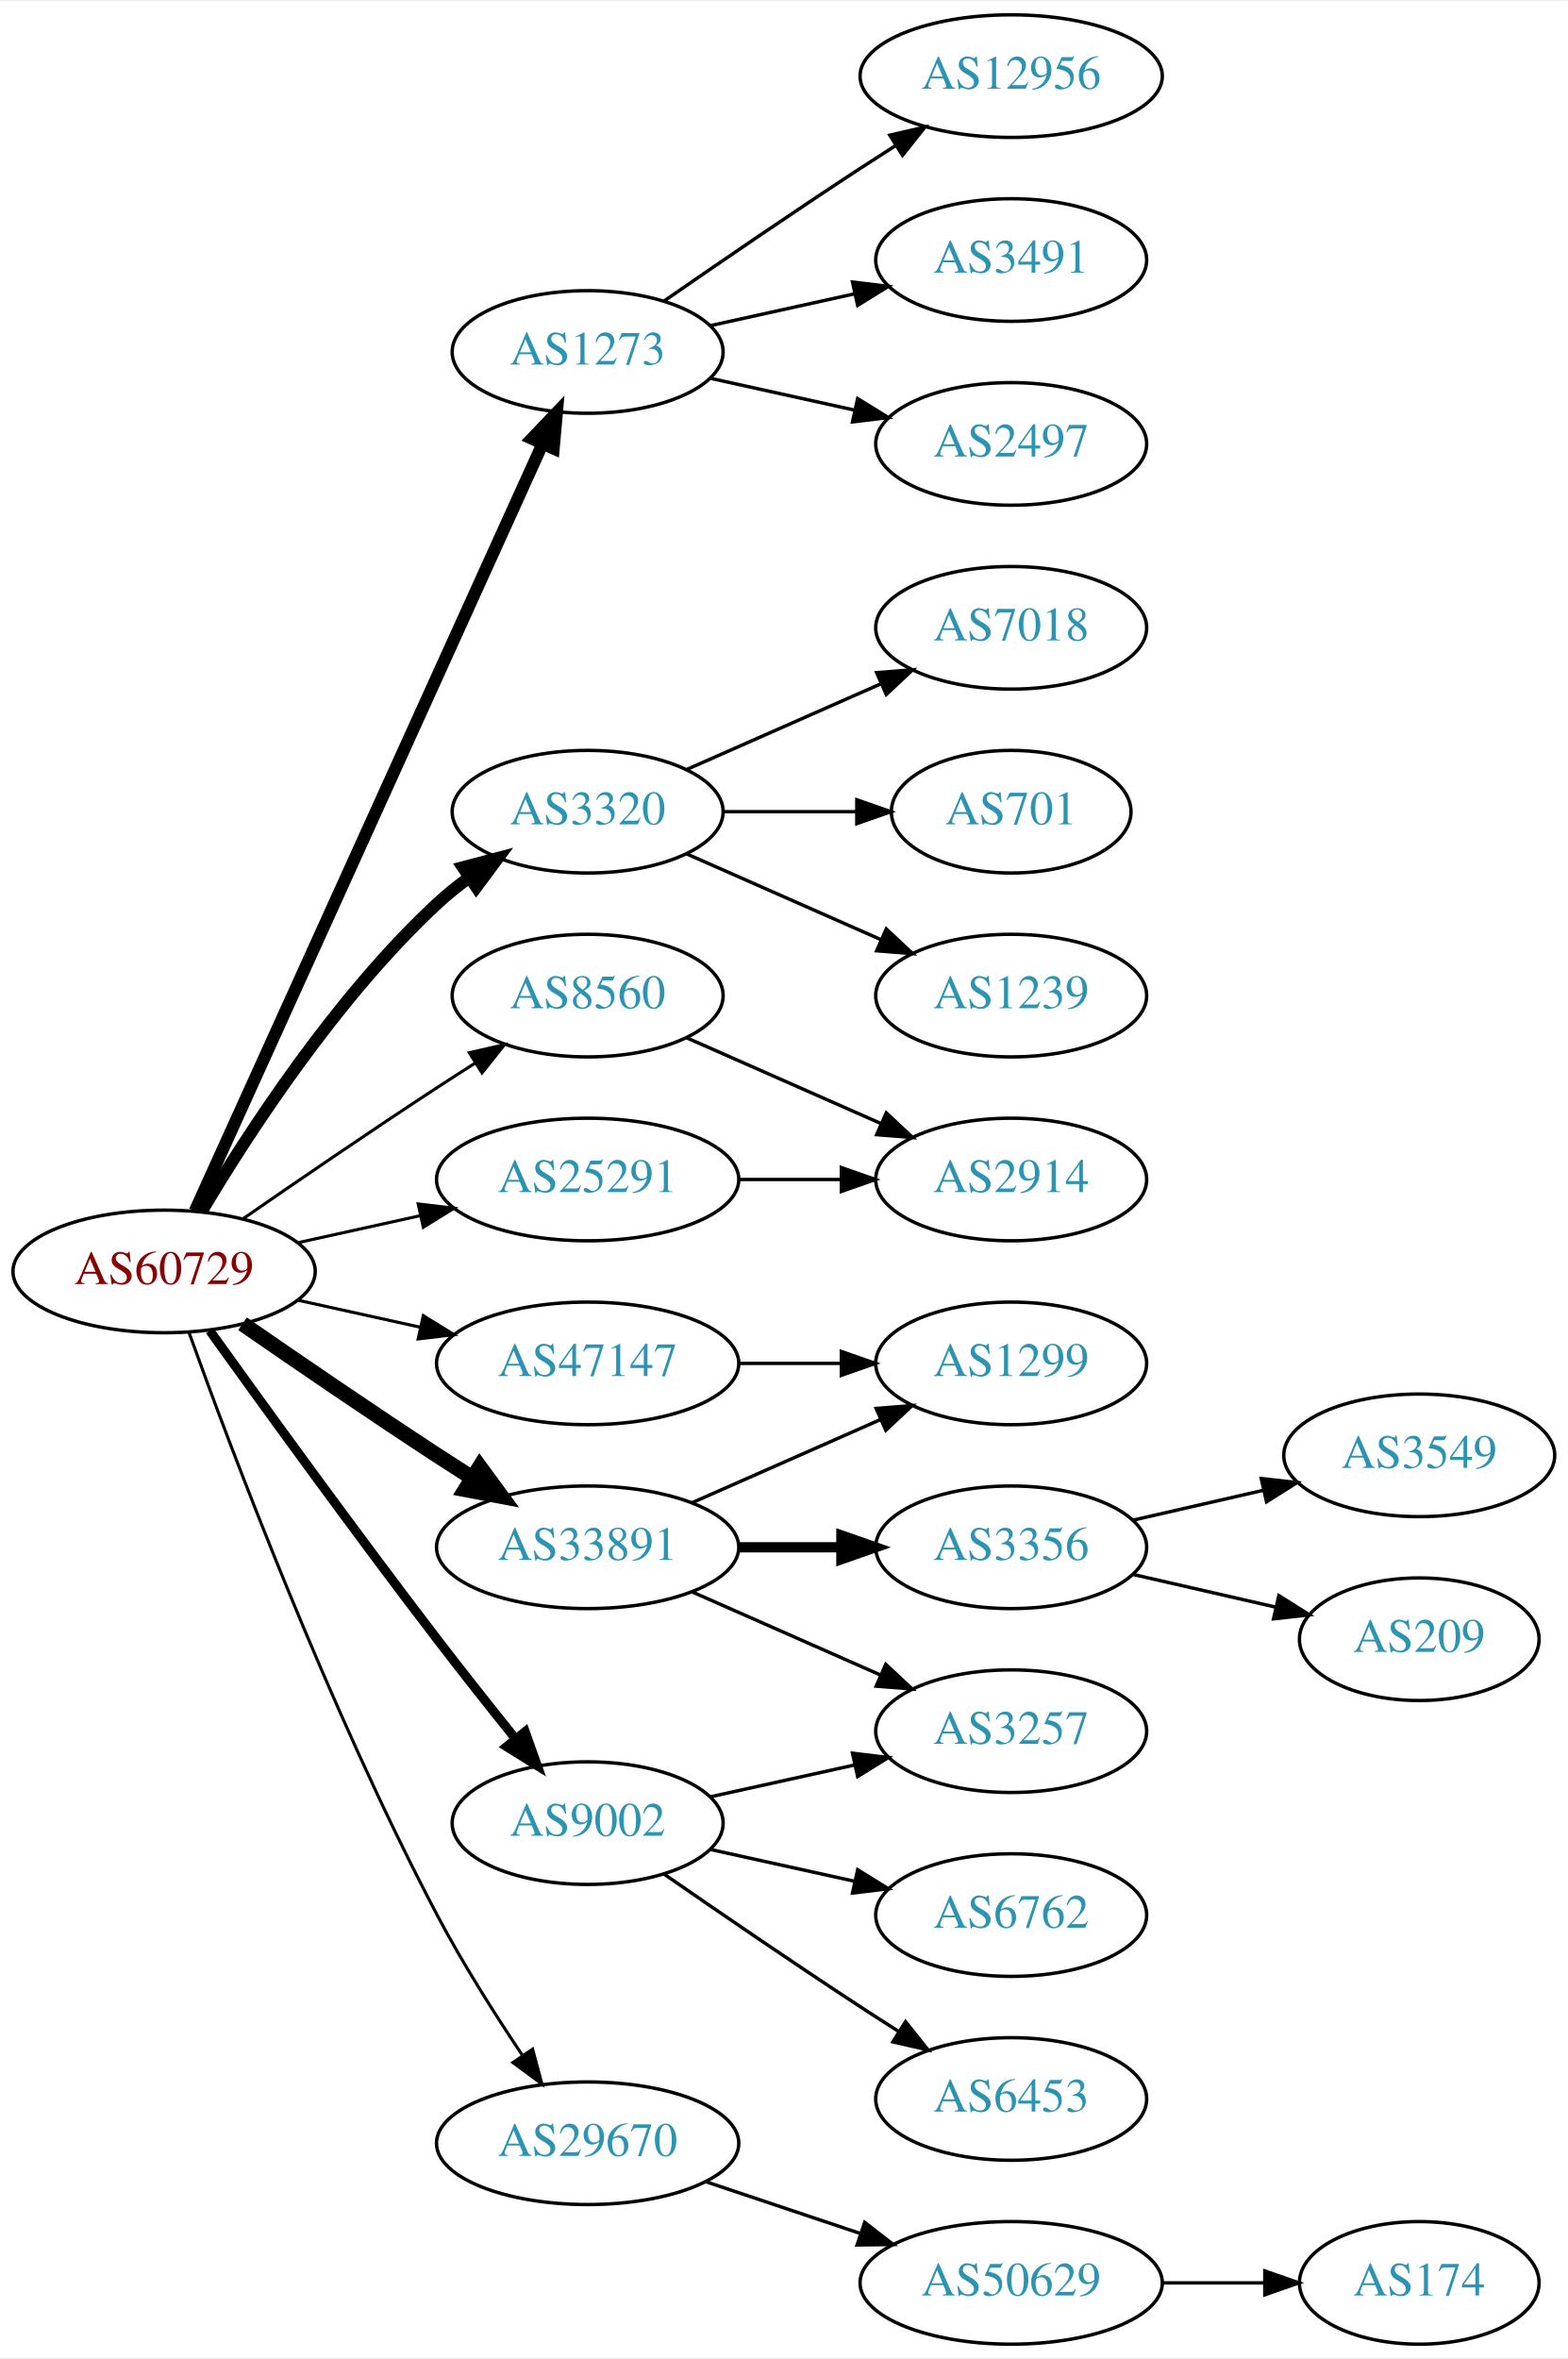
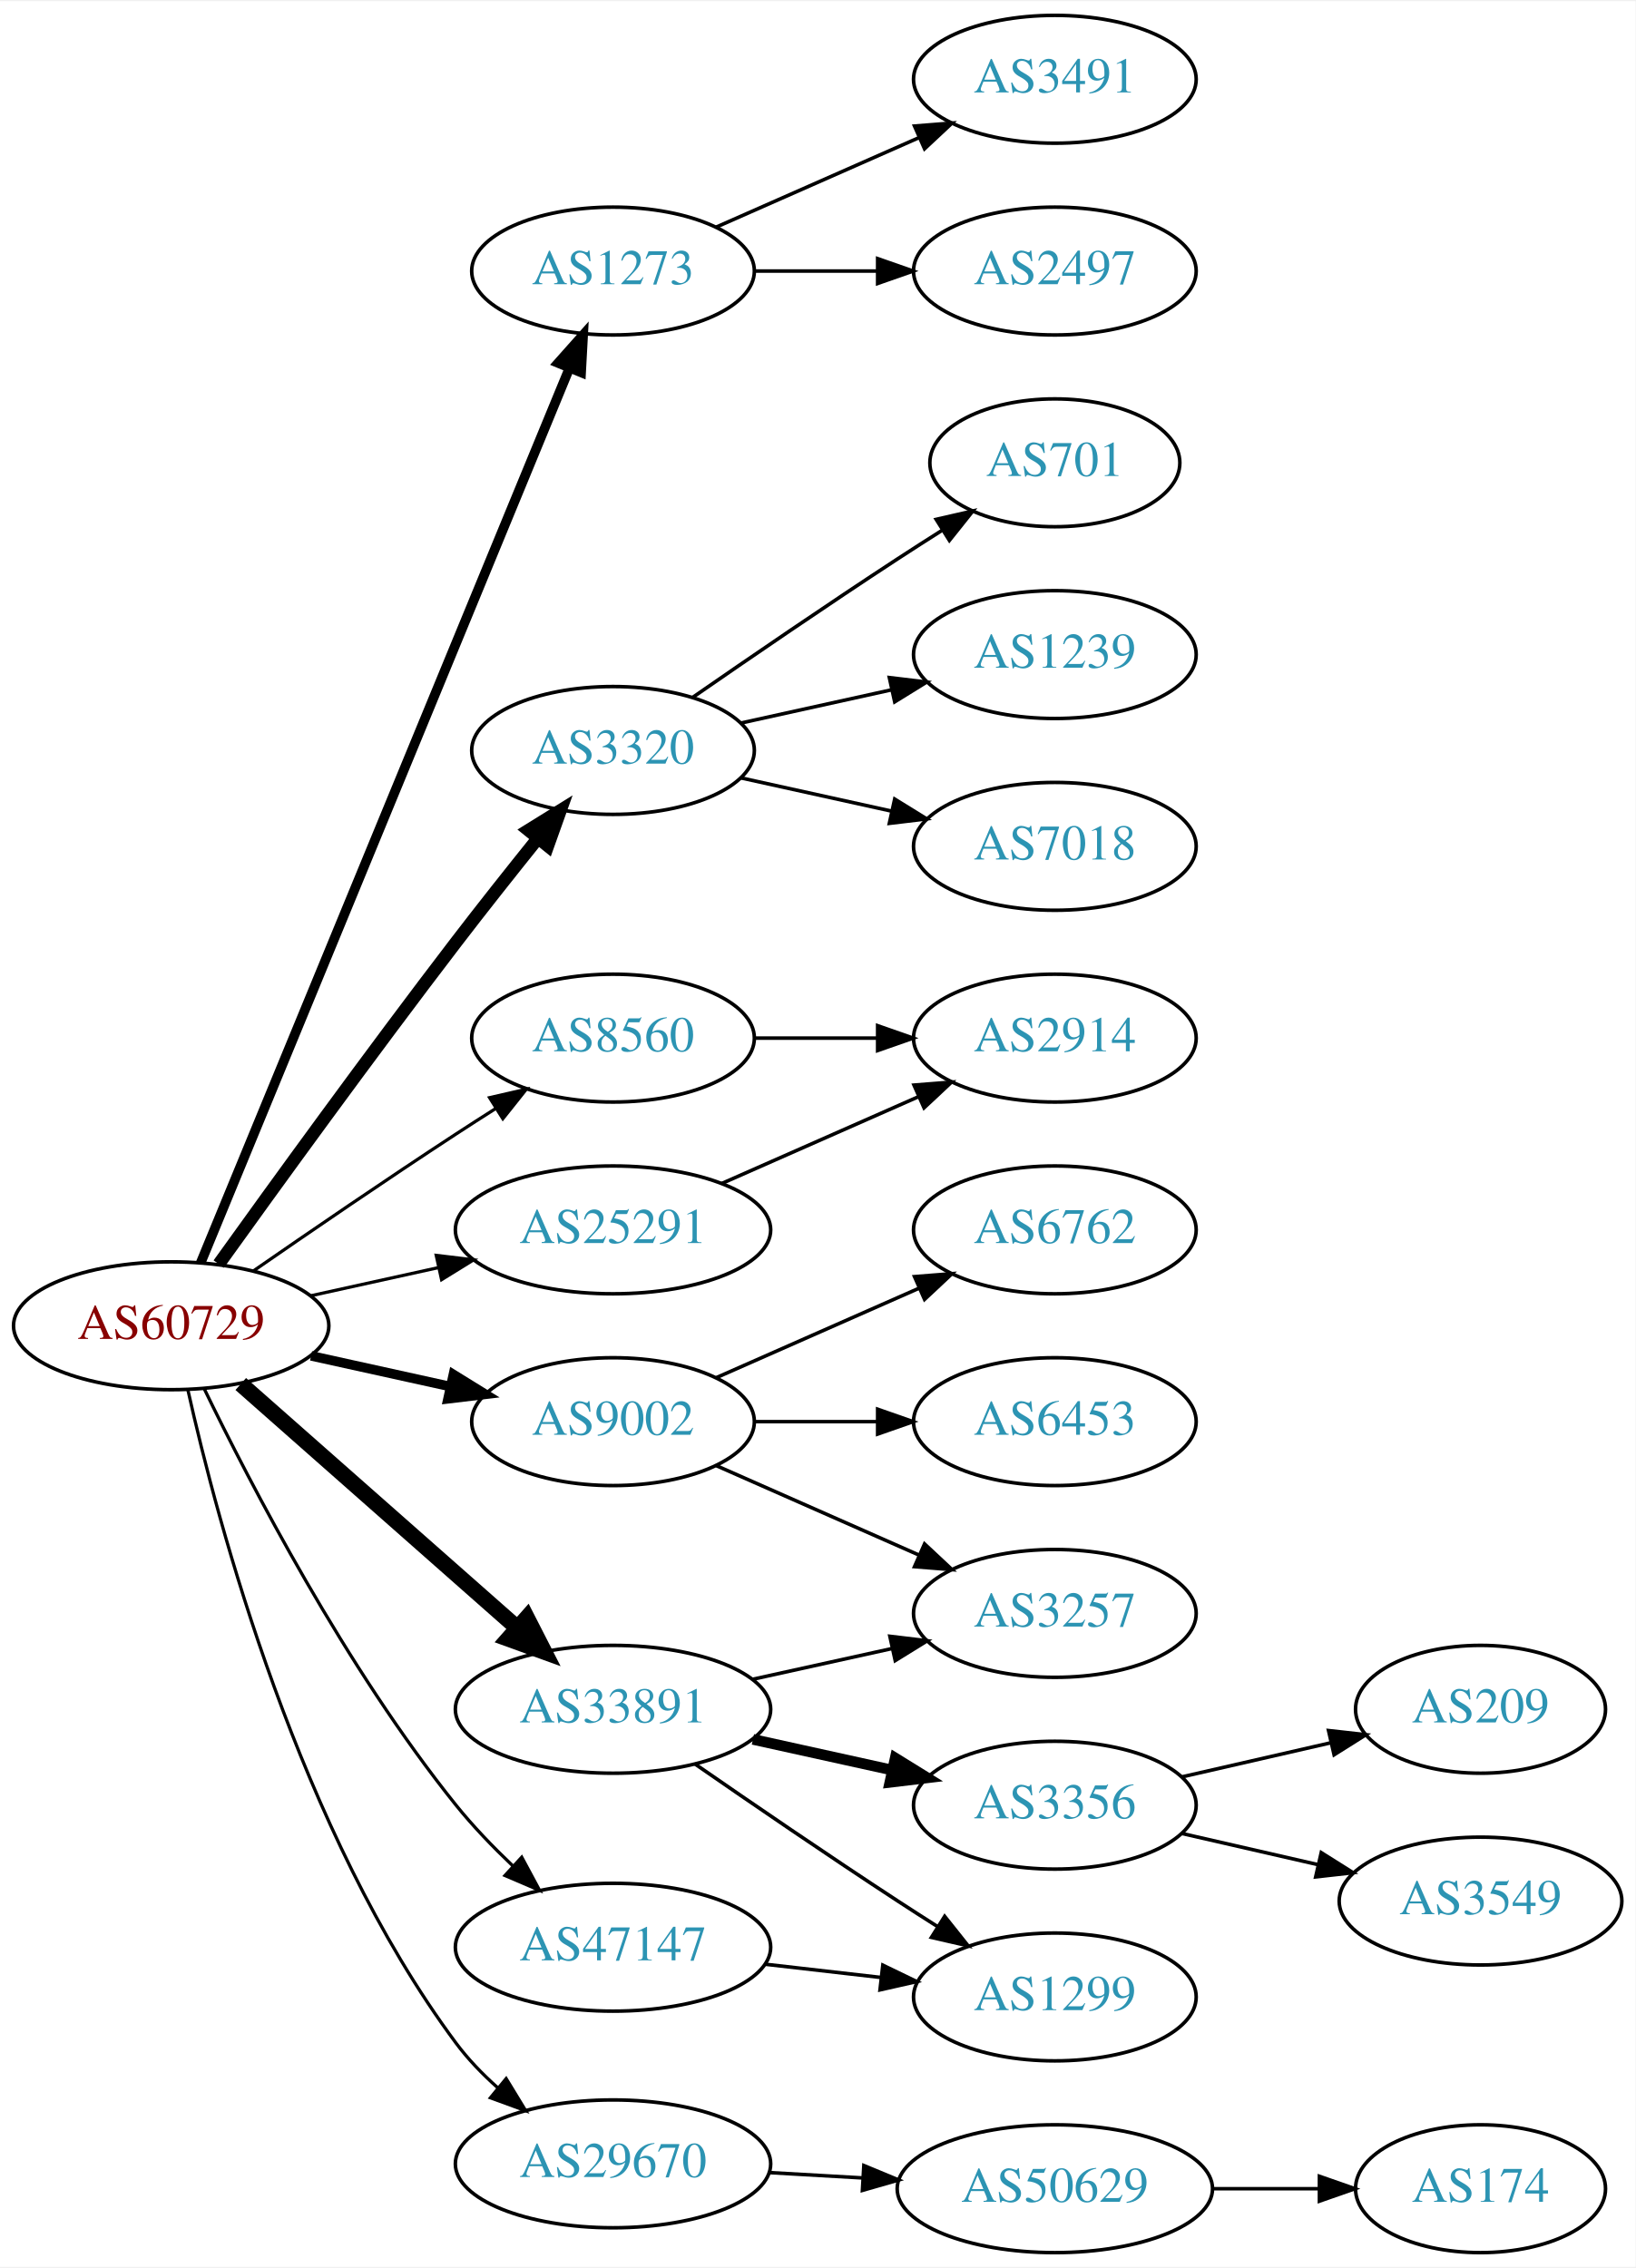
- <svg xmlns="http://www.w3.org/2000/svg" xmlns:xlink="http://www.w3.org/1999/xlink" width="460pt" height="692pt" viewBox="0.00 0.00 460.47 692.00">
-   <g id="graph0" class="graph" transform="scale(1 1) rotate(0) translate(4 688)">
-     <polygon fill="white" stroke="none" points="-4,4 -4,-688 456.469,-688 456.469,4 -4,4" />
+ <svg xmlns="http://www.w3.org/2000/svg" xmlns:xlink="http://www.w3.org/1999/xlink" width="460pt" height="638pt" viewBox="0.00 0.00 460.47 638.00">
+   <g id="graph0" class="graph" transform="scale(1 1) rotate(0) translate(4 634)">
+     <polygon fill="white" stroke="none" points="-4,4 -4,-634 456.469,-634 456.469,4 -4,4" />
    <g id="node1" class="node">
      <g id="a_node1">
        <a xlink:href="/asn/60729" xlink:title="AS60729 ~ Zwiebelfreunde e.V. [AT]">
-           <ellipse fill="#ffffff" stroke="black" cx="44.196" cy="-315" rx="44.393" ry="18" />
-           <text text-anchor="middle" x="44.196" y="-311.3" font-family="Times,serif" font-size="14.00" fill="#880000">AS60729</text>
+           <ellipse fill="#ffffff" stroke="black" cx="44.196" cy="-261" rx="44.393" ry="18" />
+           <text text-anchor="middle" x="44.196" y="-257.3" font-family="Times,serif" font-size="14.00" fill="#880000">AS60729</text>
        </a>
      </g>
    </g>
    <g id="node2" class="node">
      <g id="a_node2">
        <a xlink:href="/asn/1273" xlink:title="AS1273 ~ Vodafone Group PLC [EU]">
-           <ellipse fill="#ffffff" stroke="black" cx="168.588" cy="-585" rx="39.794" ry="18" />
-           <text text-anchor="middle" x="168.588" y="-581.3" font-family="Times,serif" font-size="14.00" fill="#2c94b3">AS1273</text>
+           <ellipse fill="#ffffff" stroke="black" cx="168.588" cy="-558" rx="39.794" ry="18" />
+           <text text-anchor="middle" x="168.588" y="-554.3" font-family="Times,serif" font-size="14.00" fill="#2c94b3">AS1273</text>
        </a>
      </g>
    </g>
    <g id="edge1" class="edge">
-       <path fill="none" stroke="black" stroke-width="3.6" d="M53.227,-332.715C74.147,-378.867 130.43,-503.028 155.386,-558.082" />
-       <polygon fill="black" stroke="black" stroke-width="3.6" points="152.212,-559.556 159.528,-567.219 158.587,-556.666 152.212,-559.556" />
+       <path fill="none" stroke="black" stroke-width="2.7" d="M52.486,-278.689C73.015,-328.507 131.429,-470.254 156.229,-530.436" />
+       <polygon fill="black" stroke="black" stroke-width="2.7" points="153.136,-532.116 160.182,-540.028 159.608,-529.449 153.136,-532.116" />
    </g>
    <g id="node3" class="node">
      <g id="a_node3">
        <a xlink:href="/asn/3320" xlink:title="AS3320 ~ DTAG [DE]">
-           <ellipse fill="#ffffff" stroke="black" cx="168.588" cy="-450" rx="39.794" ry="18" />
-           <text text-anchor="middle" x="168.588" y="-446.3" font-family="Times,serif" font-size="14.00" fill="#2c94b3">AS3320</text>
+           <ellipse fill="#ffffff" stroke="black" cx="168.588" cy="-423" rx="39.794" ry="18" />
+           <text text-anchor="middle" x="168.588" y="-419.3" font-family="Times,serif" font-size="14.00" fill="#2c94b3">AS3320</text>
        </a>
      </g>
    </g>
    <g id="edge2" class="edge">
-       <path fill="none" stroke="black" stroke-width="3.6" d="M55.242,-332.671C68.813,-355.472 94.745,-395.472 124.392,-423 127.298,-425.699 130.512,-428.28 133.836,-430.703" />
-       <polygon fill="black" stroke="black" stroke-width="3.6" points="131.971,-433.667 142.214,-436.375 135.895,-427.87 131.971,-433.667" />
+       <path fill="none" stroke="black" stroke-width="3.6" d="M57.594,-278.374C73,-299.853 100.213,-337.438 124.392,-369 131.771,-378.632 140.055,-389.074 147.381,-398.187" />
+       <polygon fill="black" stroke="black" stroke-width="3.6" points="144.781,-400.537 153.786,-406.12 150.227,-396.14 144.781,-400.537" />
    </g>
    <g id="node4" class="node">
      <g id="a_node4">
        <a xlink:href="/asn/8560" xlink:title="AS8560 ~ Brauerstrasse 48 [DE]">
-           <ellipse fill="#ffffff" stroke="black" cx="168.588" cy="-396" rx="39.794" ry="18" />
-           <text text-anchor="middle" x="168.588" y="-392.3" font-family="Times,serif" font-size="14.00" fill="#2c94b3">AS8560</text>
+           <ellipse fill="#ffffff" stroke="black" cx="168.588" cy="-342" rx="39.794" ry="18" />
+           <text text-anchor="middle" x="168.588" y="-338.3" font-family="Times,serif" font-size="14.00" fill="#2c94b3">AS8560</text>
        </a>
      </g>
    </g>
    <g id="edge3" class="edge">
-       <path fill="none" stroke="black" stroke-width="0.9" d="M67.227,-330.367C83.029,-341.305 104.886,-356.261 124.392,-369 127.974,-371.339 131.745,-373.759 135.505,-376.144" />
-       <polygon fill="black" stroke="black" stroke-width="0.9" points="133.838,-379.231 144.166,-381.596 137.567,-373.307 133.838,-379.231" />
+       <path fill="none" stroke="black" stroke-width="0.9" d="M67.227,-276.367C83.029,-287.305 104.886,-302.261 124.392,-315 127.974,-317.339 131.745,-319.759 135.505,-322.144" />
+       <polygon fill="black" stroke="black" stroke-width="0.9" points="133.838,-325.231 144.166,-327.596 137.567,-319.307 133.838,-325.231" />
    </g>
    <g id="node5" class="node">
      <g id="a_node5">
        <a xlink:href="/asn/9002" xlink:title="AS9002 ~ RETN Limited [EU]">
-           <ellipse fill="#ffffff" stroke="black" cx="168.588" cy="-153" rx="39.794" ry="18" />
-           <text text-anchor="middle" x="168.588" y="-149.3" font-family="Times,serif" font-size="14.00" fill="#2c94b3">AS9002</text>
+           <ellipse fill="#ffffff" stroke="black" cx="168.588" cy="-234" rx="39.794" ry="18" />
+           <text text-anchor="middle" x="168.588" y="-230.3" font-family="Times,serif" font-size="14.00" fill="#2c94b3">AS9002</text>
        </a>
      </g>
    </g>
    <g id="edge4" class="edge">
-       <path fill="none" stroke="black" stroke-width="2.7" d="M57.594,-297.626C73,-276.147 100.213,-238.562 124.392,-207 131.771,-197.368 140.055,-186.926 147.381,-177.813" />
-       <polygon fill="black" stroke="black" stroke-width="2.7" points="150.227,-179.86 153.786,-169.88 144.781,-175.463 150.227,-179.86" />
+       <path fill="none" stroke="black" stroke-width="2.7" d="M83.586,-252.531C95.977,-249.798 109.824,-246.743 122.644,-243.915" />
+       <polygon fill="black" stroke="black" stroke-width="2.7" points="123.648,-247.278 132.659,-241.705 122.14,-240.442 123.648,-247.278" />
    </g>
    <g id="node6" class="node">
      <g id="a_node6">
        <a xlink:href="/asn/25291" xlink:title="AS25291 ~ SysEleven GmbH [DE]">
-           <ellipse fill="#ffffff" stroke="black" cx="168.588" cy="-342" rx="44.393" ry="18" />
-           <text text-anchor="middle" x="168.588" y="-338.3" font-family="Times,serif" font-size="14.00" fill="#2c94b3">AS25291</text>
+           <ellipse fill="#ffffff" stroke="black" cx="168.588" cy="-288" rx="44.393" ry="18" />
+           <text text-anchor="middle" x="168.588" y="-284.3" font-family="Times,serif" font-size="14.00" fill="#2c94b3">AS25291</text>
        </a>
      </g>
    </g>
    <g id="edge5" class="edge">
-       <path fill="none" stroke="black" stroke-width="0.9" d="M83.586,-323.469C94.978,-325.982 107.6,-328.767 119.525,-331.397" />
-       <polygon fill="black" stroke="black" stroke-width="0.9" points="118.815,-334.825 129.335,-333.561 120.323,-327.989 118.815,-334.825" />
+       <path fill="none" stroke="black" stroke-width="0.9" d="M83.586,-269.469C94.978,-271.982 107.6,-274.767 119.525,-277.397" />
+       <polygon fill="black" stroke="black" stroke-width="0.9" points="118.815,-280.825 129.335,-279.561 120.323,-273.989 118.815,-280.825" />
    </g>
    <g id="node7" class="node">
      <g id="a_node7">
        <a xlink:href="/asn/29670" xlink:title="AS29670 ~ Individual Network Berlin e.V. [DE]">
-           <ellipse fill="#ffffff" stroke="black" cx="168.588" cy="-59" rx="44.393" ry="18" />
-           <text text-anchor="middle" x="168.588" y="-55.3" font-family="Times,serif" font-size="14.00" fill="#2c94b3">AS29670</text>
+           <ellipse fill="#ffffff" stroke="black" cx="168.588" cy="-25" rx="44.393" ry="18" />
+           <text text-anchor="middle" x="168.588" y="-21.3" font-family="Times,serif" font-size="14.00" fill="#2c94b3">AS29670</text>
        </a>
      </g>
    </g>
    <g id="edge6" class="edge">
-       <path fill="none" stroke="black" stroke-width="0.9" d="M51.507,-297.068C63.781,-262.928 92.48,-186.596 124.392,-126 131.813,-111.909 141.29,-96.949 149.476,-84.748" />
-       <polygon fill="black" stroke="black" stroke-width="0.9" points="152.423,-86.638 155.16,-76.403 146.637,-82.697 152.423,-86.638" />
+       <path fill="none" stroke="black" stroke-width="0.9" d="M48.89,-242.966C57.217,-205.636 80.26,-118.423 124.392,-59 127.735,-54.499 131.819,-50.273 136.127,-46.433" />
+       <polygon fill="black" stroke="black" stroke-width="0.9" points="138.503,-49.011 144.013,-39.962 134.062,-43.6 138.503,-49.011" />
    </g>
    <g id="node8" class="node">
      <g id="a_node8">
        <a xlink:href="/asn/33891" xlink:title="AS33891 ~ CORE-BACKBONE GMBH GLOBAL NETWORK [DE]">
-           <ellipse fill="#ffffff" stroke="black" cx="168.588" cy="-234" rx="44.393" ry="18" />
-           <text text-anchor="middle" x="168.588" y="-230.3" font-family="Times,serif" font-size="14.00" fill="#2c94b3">AS33891</text>
+           <ellipse fill="#ffffff" stroke="black" cx="168.588" cy="-153" rx="44.393" ry="18" />
+           <text text-anchor="middle" x="168.588" y="-149.3" font-family="Times,serif" font-size="14.00" fill="#2c94b3">AS33891</text>
        </a>
      </g>
    </g>
    <g id="edge7" class="edge">
-       <path fill="none" stroke="black" stroke-width="4.5" d="M67.227,-299.633C83.029,-288.695 104.886,-273.739 124.392,-261 127.713,-258.831 131.195,-256.594 134.681,-254.379" />
-       <polygon fill="black" stroke="black" stroke-width="4.5" points="136.904,-257.632 143.264,-248.968 132.704,-250.97 136.904,-257.632" />
+       <path fill="none" stroke="black" stroke-width="4.5" d="M63.785,-244.597C84.482,-226.333 118.089,-196.678 141.434,-176.079" />
+       <polygon fill="black" stroke="black" stroke-width="4.5" points="144.333,-178.772 149.226,-169.203 139.122,-172.867 144.333,-178.772" />
    </g>
    <g id="node9" class="node">
      <g id="a_node9">
        <a xlink:href="/asn/47147" xlink:title="AS47147 ~ ANEXIA Internetdienstleistungs GmbH [AT]">
-           <ellipse fill="#ffffff" stroke="black" cx="168.588" cy="-288" rx="44.393" ry="18" />
-           <text text-anchor="middle" x="168.588" y="-284.3" font-family="Times,serif" font-size="14.00" fill="#2c94b3">AS47147</text>
+           <ellipse fill="#ffffff" stroke="black" cx="168.588" cy="-86" rx="44.393" ry="18" />
+           <text text-anchor="middle" x="168.588" y="-82.3" font-family="Times,serif" font-size="14.00" fill="#2c94b3">AS47147</text>
        </a>
      </g>
    </g>
    <g id="edge8" class="edge">
-       <path fill="none" stroke="black" stroke-width="0.9" d="M83.586,-306.531C94.978,-304.018 107.6,-301.233 119.525,-298.603" />
-       <polygon fill="black" stroke="black" stroke-width="0.9" points="120.323,-302.011 129.335,-296.439 118.815,-295.175 120.323,-302.011" />
+       <path fill="none" stroke="black" stroke-width="0.9" d="M53.455,-243.342C66.449,-216.516 93.405,-164.542 124.392,-126 129.147,-120.086 134.778,-114.237 140.376,-108.914" />
+       <polygon fill="black" stroke="black" stroke-width="0.9" points="142.891,-111.357 147.904,-102.023 138.165,-106.193 142.891,-111.357" />
    </g>
    <g id="node10" class="node">
      <g id="a_node10">
        <a xlink:href="/asn/3491" xlink:title="AS3491 ~ PCCW Global, Inc. [US]">
          <ellipse fill="#ffffff" stroke="black" cx="292.98" cy="-612" rx="39.794" ry="18" />
          <text text-anchor="middle" x="292.98" y="-608.3" font-family="Times,serif" font-size="14.00" fill="#2c94b3">AS3491</text>
        </a>
      </g>
    </g>
    <g id="edge9" class="edge">
-       <path fill="none" stroke="black" d="M204.661,-592.737C217.848,-595.646 233.028,-598.995 246.994,-602.076" />
-       <polygon fill="black" stroke="black" points="246.383,-605.525 256.903,-604.262 247.891,-598.69 246.383,-605.525" />
+       <path fill="none" stroke="black" d="M197.667,-570.389C214.615,-577.866 236.413,-587.483 254.782,-595.588" />
+       <polygon fill="black" stroke="black" points="253.47,-598.834 264.032,-599.669 256.296,-592.43 253.47,-598.834" />
    </g>
    <g id="node11" class="node">
      <g id="a_node11">
        <a xlink:href="/asn/2497" xlink:title="AS2497 ~ Internet Initiative Japan Inc. [JP]">
          <ellipse fill="#ffffff" stroke="black" cx="292.98" cy="-558" rx="39.794" ry="18" />
          <text text-anchor="middle" x="292.98" y="-554.3" font-family="Times,serif" font-size="14.00" fill="#2c94b3">AS2497</text>
        </a>
      </g>
    </g>
    <g id="edge10" class="edge">
-       <path fill="none" stroke="black" d="M204.661,-577.263C217.848,-574.354 233.028,-571.005 246.994,-567.924" />
-       <polygon fill="black" stroke="black" points="247.891,-571.31 256.903,-565.738 246.383,-564.475 247.891,-571.31" />
+       <path fill="none" stroke="black" d="M208.314,-558C219.252,-558 231.303,-558 242.769,-558" />
+       <polygon fill="black" stroke="black" points="243.087,-561.5 253.087,-558 243.087,-554.5 243.087,-561.5" />
    </g>
    <g id="node12" class="node">
      <g id="a_node12">
-         <a xlink:href="/asn/12956" xlink:title="AS12956 ~ TELXIUS [ES]">
-           <ellipse fill="#ffffff" stroke="black" cx="292.98" cy="-666" rx="44.393" ry="18" />
-           <text text-anchor="middle" x="292.98" y="-662.3" font-family="Times,serif" font-size="14.00" fill="#2c94b3">AS12956</text>
+         <a xlink:href="/asn/701" xlink:title="AS701 ~ UUNET [US]">
+           <ellipse fill="#ffffff" stroke="black" cx="292.98" cy="-504" rx="35.194" ry="18" />
+           <text text-anchor="middle" x="292.98" y="-500.3" font-family="Times,serif" font-size="14.00" fill="#2c94b3">AS701</text>
        </a>
      </g>
    </g>
    <g id="edge11" class="edge">
-       <path fill="none" stroke="black" d="M190.945,-599.901C206.796,-610.877 228.999,-626.079 248.784,-639 252.105,-641.169 255.587,-643.406 259.074,-645.621" />
-       <polygon fill="black" stroke="black" points="257.33,-648.66 267.656,-651.032 261.063,-642.738 257.33,-648.66" />
+       <path fill="none" stroke="black" d="M190.945,-437.901C206.796,-448.877 228.999,-464.079 248.784,-477 252.829,-479.642 257.114,-482.385 261.354,-485.067" />
+       <polygon fill="black" stroke="black" points="259.568,-488.079 269.898,-490.432 263.291,-482.15 259.568,-488.079" />
    </g>
    <g id="node13" class="node">
      <g id="a_node13">
-         <a xlink:href="/asn/701" xlink:title="AS701 ~ UUNET [US]">
-           <ellipse fill="#ffffff" stroke="black" cx="292.98" cy="-450" rx="35.194" ry="18" />
-           <text text-anchor="middle" x="292.98" y="-446.3" font-family="Times,serif" font-size="14.00" fill="#2c94b3">AS701</text>
+         <a xlink:href="/asn/1239" xlink:title="AS1239 ~ Sprint [US]">
+           <ellipse fill="#ffffff" stroke="black" cx="292.98" cy="-450" rx="39.794" ry="18" />
+           <text text-anchor="middle" x="292.98" y="-446.3" font-family="Times,serif" font-size="14.00" fill="#2c94b3">AS1239</text>
        </a>
      </g>
    </g>
    <g id="edge12" class="edge">
-       <path fill="none" stroke="black" d="M208.314,-450C220.803,-450 234.742,-450 247.605,-450" />
-       <polygon fill="black" stroke="black" points="247.643,-453.5 257.643,-450 247.643,-446.5 247.643,-453.5" />
+       <path fill="none" stroke="black" d="M204.661,-430.737C217.848,-433.646 233.028,-436.995 246.994,-440.076" />
+       <polygon fill="black" stroke="black" points="246.383,-443.525 256.903,-442.262 247.891,-436.69 246.383,-443.525" />
    </g>
    <g id="node14" class="node">
      <g id="a_node14">
-         <a xlink:href="/asn/1239" xlink:title="AS1239 ~ Sprint [US]">
+         <a xlink:href="/asn/7018" xlink:title="AS7018 ~ AT&amp;T Services, Inc. [US]">
          <ellipse fill="#ffffff" stroke="black" cx="292.98" cy="-396" rx="39.794" ry="18" />
-           <text text-anchor="middle" x="292.98" y="-392.3" font-family="Times,serif" font-size="14.00" fill="#2c94b3">AS1239</text>
+           <text text-anchor="middle" x="292.98" y="-392.3" font-family="Times,serif" font-size="14.00" fill="#2c94b3">AS7018</text>
        </a>
      </g>
    </g>
    <g id="edge13" class="edge">
-       <path fill="none" stroke="black" d="M197.667,-437.611C214.615,-430.134 236.413,-420.517 254.782,-412.412" />
-       <polygon fill="black" stroke="black" points="256.296,-415.57 264.032,-408.331 253.47,-409.166 256.296,-415.57" />
+       <path fill="none" stroke="black" d="M204.661,-415.263C217.848,-412.354 233.028,-409.005 246.994,-405.924" />
+       <polygon fill="black" stroke="black" points="247.891,-409.31 256.903,-403.738 246.383,-402.475 247.891,-409.31" />
    </g>
    <g id="node15" class="node">
      <g id="a_node15">
-         <a xlink:href="/asn/7018" xlink:title="AS7018 ~ AT&amp;T Services, Inc. [US]">
-           <ellipse fill="#ffffff" stroke="black" cx="292.98" cy="-504" rx="39.794" ry="18" />
-           <text text-anchor="middle" x="292.98" y="-500.3" font-family="Times,serif" font-size="14.00" fill="#2c94b3">AS7018</text>
-         </a>
-       </g>
-     </g>
-     <g id="edge14" class="edge">
-       <path fill="none" stroke="black" d="M197.667,-462.389C214.615,-469.866 236.413,-479.483 254.782,-487.588" />
-       <polygon fill="black" stroke="black" points="253.47,-490.834 264.032,-491.669 256.296,-484.43 253.47,-490.834" />
-     </g>
-     <g id="node16" class="node">
-       <g id="a_node16">
        <a xlink:href="/asn/2914" xlink:title="AS2914 ~ NTT America, Inc. [US]">
          <ellipse fill="#ffffff" stroke="black" cx="292.98" cy="-342" rx="39.794" ry="18" />
          <text text-anchor="middle" x="292.98" y="-338.3" font-family="Times,serif" font-size="14.00" fill="#2c94b3">AS2914</text>
        </a>
      </g>
    </g>
+     <g id="edge14" class="edge">
+       <path fill="none" stroke="black" d="M208.314,-342C219.252,-342 231.303,-342 242.769,-342" />
+       <polygon fill="black" stroke="black" points="243.087,-345.5 253.087,-342 243.087,-338.5 243.087,-345.5" />
+     </g>
+     <g id="node16" class="node">
+       <g id="a_node16">
+         <a xlink:href="/asn/6762" xlink:title="AS6762 ~ TELECOM ITALIA SPARKLE S.p.A. [IT]">
+           <ellipse fill="#ffffff" stroke="black" cx="292.98" cy="-288" rx="39.794" ry="18" />
+           <text text-anchor="middle" x="292.98" y="-284.3" font-family="Times,serif" font-size="14.00" fill="#2c94b3">AS6762</text>
+         </a>
+       </g>
+     </g>
    <g id="edge15" class="edge">
-       <path fill="none" stroke="black" d="M197.667,-383.611C214.615,-376.134 236.413,-366.517 254.782,-358.412" />
-       <polygon fill="black" stroke="black" points="256.296,-361.57 264.032,-354.331 253.47,-355.166 256.296,-361.57" />
+       <path fill="none" stroke="black" d="M197.667,-246.389C214.615,-253.866 236.413,-263.483 254.782,-271.588" />
+       <polygon fill="black" stroke="black" points="253.47,-274.834 264.032,-275.669 256.296,-268.43 253.47,-274.834" />
    </g>
    <g id="node17" class="node">
      <g id="a_node17">
+         <a xlink:href="/asn/6453" xlink:title="AS6453 ~ TATA COMMUNICATIONS (AMERICA) INC [US]">
+           <ellipse fill="#ffffff" stroke="black" cx="292.98" cy="-234" rx="39.794" ry="18" />
+           <text text-anchor="middle" x="292.98" y="-230.3" font-family="Times,serif" font-size="14.00" fill="#2c94b3">AS6453</text>
+         </a>
+       </g>
+     </g>
+     <g id="edge16" class="edge">
+       <path fill="none" stroke="black" d="M208.314,-234C219.252,-234 231.303,-234 242.769,-234" />
+       <polygon fill="black" stroke="black" points="243.087,-237.5 253.087,-234 243.087,-230.5 243.087,-237.5" />
+     </g>
+     <g id="node18" class="node">
+       <g id="a_node18">
        <a xlink:href="/asn/3257" xlink:title="AS3257 ~ GTT [DE]">
          <ellipse fill="#ffffff" stroke="black" cx="292.98" cy="-180" rx="39.794" ry="18" />
          <text text-anchor="middle" x="292.98" y="-176.3" font-family="Times,serif" font-size="14.00" fill="#2c94b3">AS3257</text>
        </a>
      </g>
    </g>
-     <g id="edge16" class="edge">
-       <path fill="none" stroke="black" d="M204.661,-160.737C217.848,-163.646 233.028,-166.995 246.994,-170.076" />
-       <polygon fill="black" stroke="black" points="246.383,-173.525 256.903,-172.262 247.891,-166.69 246.383,-173.525" />
-     </g>
-     <g id="node18" class="node">
-       <g id="a_node18">
-         <a xlink:href="/asn/6453" xlink:title="AS6453 ~ TATA COMMUNICATIONS (AMERICA) INC [US]">
-           <ellipse fill="#ffffff" stroke="black" cx="292.98" cy="-72" rx="39.794" ry="18" />
-           <text text-anchor="middle" x="292.98" y="-68.3" font-family="Times,serif" font-size="14.00" fill="#2c94b3">AS6453</text>
-         </a>
-       </g>
-     </g>
    <g id="edge17" class="edge">
-       <path fill="none" stroke="black" d="M190.945,-138.099C206.796,-127.123 228.999,-111.921 248.784,-99 252.366,-96.661 256.137,-94.241 259.897,-91.856" />
-       <polygon fill="black" stroke="black" points="261.959,-94.693 268.558,-86.404 258.23,-88.769 261.959,-94.693" />
+       <path fill="none" stroke="black" d="M197.667,-221.611C214.615,-214.134 236.413,-204.517 254.782,-196.412" />
+       <polygon fill="black" stroke="black" points="256.296,-199.57 264.032,-192.331 253.47,-193.166 256.296,-199.57" />
+     </g>
+     <g id="edge18" class="edge">
+       <path fill="none" stroke="black" d="M199.216,-301.072C215.81,-308.393 236.67,-317.597 254.403,-325.421" />
+       <polygon fill="black" stroke="black" points="253.325,-328.77 263.887,-329.605 256.151,-322.366 253.325,-328.77" />
    </g>
    <g id="node19" class="node">
      <g id="a_node19">
-         <a xlink:href="/asn/6762" xlink:title="AS6762 ~ TELECOM ITALIA SPARKLE S.p.A. [IT]">
-           <ellipse fill="#ffffff" stroke="black" cx="292.98" cy="-126" rx="39.794" ry="18" />
-           <text text-anchor="middle" x="292.98" y="-122.3" font-family="Times,serif" font-size="14.00" fill="#2c94b3">AS6762</text>
-         </a>
-       </g>
-     </g>
-     <g id="edge18" class="edge">
-       <path fill="none" stroke="black" d="M204.661,-145.263C217.848,-142.354 233.028,-139.005 246.994,-135.924" />
-       <polygon fill="black" stroke="black" points="247.891,-139.31 256.903,-133.738 246.383,-132.475 247.891,-139.31" />
-     </g>
-     <g id="edge19" class="edge">
-       <path fill="none" stroke="black" d="M213.084,-342C222.773,-342 233.11,-342 243.002,-342" />
-       <polygon fill="black" stroke="black" points="243.105,-345.5 253.105,-342 243.105,-338.5 243.105,-345.5" />
-     </g>
-     <g id="node20" class="node">
-       <g id="a_node20">
        <a xlink:href="/asn/50629" xlink:title="AS50629 ~ LWLcom GmbH [DE]">
          <ellipse fill="#ffffff" stroke="black" cx="292.98" cy="-18" rx="44.393" ry="18" />
          <text text-anchor="middle" x="292.98" y="-14.3" font-family="Times,serif" font-size="14.00" fill="#2c94b3">AS50629</text>
        </a>
      </g>
    </g>
-     <g id="edge20" class="edge">
-       <path fill="none" stroke="black" d="M203.356,-47.688C217.403,-42.983 233.88,-37.463 248.791,-32.468" />
-       <polygon fill="black" stroke="black" points="249.952,-35.77 258.322,-29.275 247.729,-29.133 249.952,-35.77" />
-     </g>
-     <g id="edge24" class="edge">
-       <path fill="none" stroke="black" d="M199.216,-220.928C215.81,-213.607 236.67,-204.403 254.403,-196.579" />
-       <polygon fill="black" stroke="black" points="256.151,-199.634 263.887,-192.395 253.325,-193.23 256.151,-199.634" />
+     <g id="edge19" class="edge">
+       <path fill="none" stroke="black" d="M212.395,-22.552C220.917,-22.064 229.964,-21.547 238.784,-21.042" />
+       <polygon fill="black" stroke="black" points="239.207,-24.524 248.991,-20.459 238.807,-17.535 239.207,-24.524" />
+     </g>
+     <g id="edge23" class="edge">
+       <path fill="none" stroke="black" d="M207.978,-161.469C220.369,-164.202 234.216,-167.257 247.036,-170.085" />
+       <polygon fill="black" stroke="black" points="246.532,-173.558 257.051,-172.295 248.04,-166.722 246.532,-173.558" />
+     </g>
+     <g id="node21" class="node">
+       <g id="a_node21">
+         <a xlink:href="/asn/3356" xlink:title="AS3356 ~ Level 3 Parent, LLC [US]">
+           <ellipse fill="#ffffff" stroke="black" cx="292.98" cy="-126" rx="39.794" ry="18" />
+           <text text-anchor="middle" x="292.98" y="-122.3" font-family="Times,serif" font-size="14.00" fill="#2c94b3">AS3356</text>
+         </a>
+       </g>
+     </g>
+     <g id="edge21" class="edge">
+       <path fill="none" stroke="black" stroke-width="3" d="M207.978,-144.531C220.369,-141.798 234.216,-138.743 247.036,-135.915" />
+       <polygon fill="black" stroke="black" stroke-width="3" points="248.04,-139.278 257.051,-133.705 246.532,-132.442 248.04,-139.278" />
    </g>
    <g id="node22" class="node">
      <g id="a_node22">
-         <a xlink:href="/asn/3356" xlink:title="AS3356 ~ Level 3 Parent, LLC [US]">
-           <ellipse fill="#ffffff" stroke="black" cx="292.98" cy="-234" rx="39.794" ry="18" />
-           <text text-anchor="middle" x="292.98" y="-230.3" font-family="Times,serif" font-size="14.00" fill="#2c94b3">AS3356</text>
+         <a xlink:href="/asn/1299" xlink:title="AS1299 ~ Telia Carrier [EU]">
+           <ellipse fill="#ffffff" stroke="black" cx="292.98" cy="-72" rx="39.794" ry="18" />
+           <text text-anchor="middle" x="292.98" y="-68.3" font-family="Times,serif" font-size="14.00" fill="#2c94b3">AS1299</text>
        </a>
      </g>
    </g>
    <g id="edge22" class="edge">
-       <path fill="none" stroke="black" stroke-width="3" d="M213.084,-234C222.773,-234 233.11,-234 243.002,-234" />
-       <polygon fill="black" stroke="black" stroke-width="3" points="243.105,-237.5 253.105,-234 243.105,-230.5 243.105,-237.5" />
-     </g>
-     <g id="node23" class="node">
-       <g id="a_node23">
-         <a xlink:href="/asn/1299" xlink:title="AS1299 ~ Telia Carrier [EU]">
-           <ellipse fill="#ffffff" stroke="black" cx="292.98" cy="-288" rx="39.794" ry="18" />
-           <text text-anchor="middle" x="292.98" y="-284.3" font-family="Times,serif" font-size="14.00" fill="#2c94b3">AS1299</text>
-         </a>
-       </g>
-     </g>
-     <g id="edge23" class="edge">
-       <path fill="none" stroke="black" d="M199.216,-247.072C215.81,-254.393 236.67,-263.597 254.403,-271.421" />
-       <polygon fill="black" stroke="black" points="253.325,-274.77 263.887,-275.605 256.151,-268.366 253.325,-274.77" />
-     </g>
-     <g id="edge27" class="edge">
-       <path fill="none" stroke="black" d="M213.084,-288C222.773,-288 233.11,-288 243.002,-288" />
-       <polygon fill="black" stroke="black" points="243.105,-291.5 253.105,-288 243.105,-284.5 243.105,-291.5" />
-     </g>
-     <g id="node21" class="node">
-       <g id="a_node21">
+       <path fill="none" stroke="black" d="M191.619,-137.633C207.421,-126.695 229.278,-111.739 248.784,-99 252.366,-96.661 256.137,-94.241 259.897,-91.856" />
+       <polygon fill="black" stroke="black" points="261.959,-94.693 268.558,-86.404 258.23,-88.769 261.959,-94.693" />
+     </g>
+     <g id="edge26" class="edge">
+       <path fill="none" stroke="black" d="M211.366,-81.221C221.862,-80.021 233.208,-78.723 243.981,-77.49" />
+       <polygon fill="black" stroke="black" points="244.55,-80.948 254.088,-76.334 243.755,-73.994 244.55,-80.948" />
+     </g>
+     <g id="node20" class="node">
+       <g id="a_node20">
        <a xlink:href="/asn/174" xlink:title="AS174 ~ Cogent Communications [US]">
          <ellipse fill="#ffffff" stroke="black" cx="412.823" cy="-18" rx="35.194" ry="18" />
          <text text-anchor="middle" x="412.823" y="-14.3" font-family="Times,serif" font-size="14.00" fill="#2c94b3">AS174</text>
        </a>
      </g>
    </g>
-     <g id="edge21" class="edge">
+     <g id="edge20" class="edge">
      <path fill="none" stroke="black" d="M337.191,-18C347.04,-18 357.519,-18 367.416,-18" />
      <polygon fill="black" stroke="black" points="367.468,-21.5 377.468,-18 367.468,-14.5 367.468,-21.5" />
    </g>
+     <g id="node23" class="node">
+       <g id="a_node23">
+         <a xlink:href="/asn/209" xlink:title="AS209 ~ CenturyLink Communications, LLC [US]">
+           <ellipse fill="#ffffff" stroke="black" cx="412.823" cy="-153" rx="35.194" ry="18" />
+           <text text-anchor="middle" x="412.823" y="-149.3" font-family="Times,serif" font-size="14.00" fill="#2c94b3">AS209</text>
+         </a>
+       </g>
+     </g>
+     <g id="edge24" class="edge">
+       <path fill="none" stroke="black" d="M328.7,-133.955C341.792,-136.955 356.814,-140.396 370.455,-143.522" />
+       <polygon fill="black" stroke="black" points="370.033,-147.016 380.562,-145.838 371.597,-140.193 370.033,-147.016" />
+     </g>
    <g id="node24" class="node">
      <g id="a_node24">
-         <a xlink:href="/asn/209" xlink:title="AS209 ~ CenturyLink Communications, LLC [US]">
-           <ellipse fill="#ffffff" stroke="black" cx="412.823" cy="-207" rx="35.194" ry="18" />
-           <text text-anchor="middle" x="412.823" y="-203.3" font-family="Times,serif" font-size="14.00" fill="#2c94b3">AS209</text>
+         <a xlink:href="/asn/3549" xlink:title="AS3549 ~ Level 3 Parent, LLC [US]">
+           <ellipse fill="#ffffff" stroke="black" cx="412.823" cy="-99" rx="39.794" ry="18" />
+           <text text-anchor="middle" x="412.823" y="-95.3" font-family="Times,serif" font-size="14.00" fill="#2c94b3">AS3549</text>
        </a>
      </g>
    </g>
    <g id="edge25" class="edge">
-       <path fill="none" stroke="black" d="M328.7,-226.045C341.792,-223.045 356.814,-219.604 370.455,-216.478" />
-       <polygon fill="black" stroke="black" points="371.597,-219.807 380.562,-214.162 370.033,-212.984 371.597,-219.807" />
-     </g>
-     <g id="node25" class="node">
-       <g id="a_node25">
-         <a xlink:href="/asn/3549" xlink:title="AS3549 ~ Level 3 Parent, LLC [US]">
-           <ellipse fill="#ffffff" stroke="black" cx="412.823" cy="-261" rx="39.794" ry="18" />
-           <text text-anchor="middle" x="412.823" y="-257.3" font-family="Times,serif" font-size="14.00" fill="#2c94b3">AS3549</text>
-         </a>
-       </g>
-     </g>
-     <g id="edge26" class="edge">
-       <path fill="none" stroke="black" d="M328.7,-241.955C340.7,-244.704 354.32,-247.825 367.013,-250.733" />
-       <polygon fill="black" stroke="black" points="366.415,-254.187 376.945,-253.009 367.979,-247.364 366.415,-254.187" />
+       <path fill="none" stroke="black" d="M328.7,-118.045C340.7,-115.296 354.32,-112.175 367.013,-109.267" />
+       <polygon fill="black" stroke="black" points="367.979,-112.636 376.945,-106.991 366.415,-105.813 367.979,-112.636" />
    </g>
  </g>
</svg>
